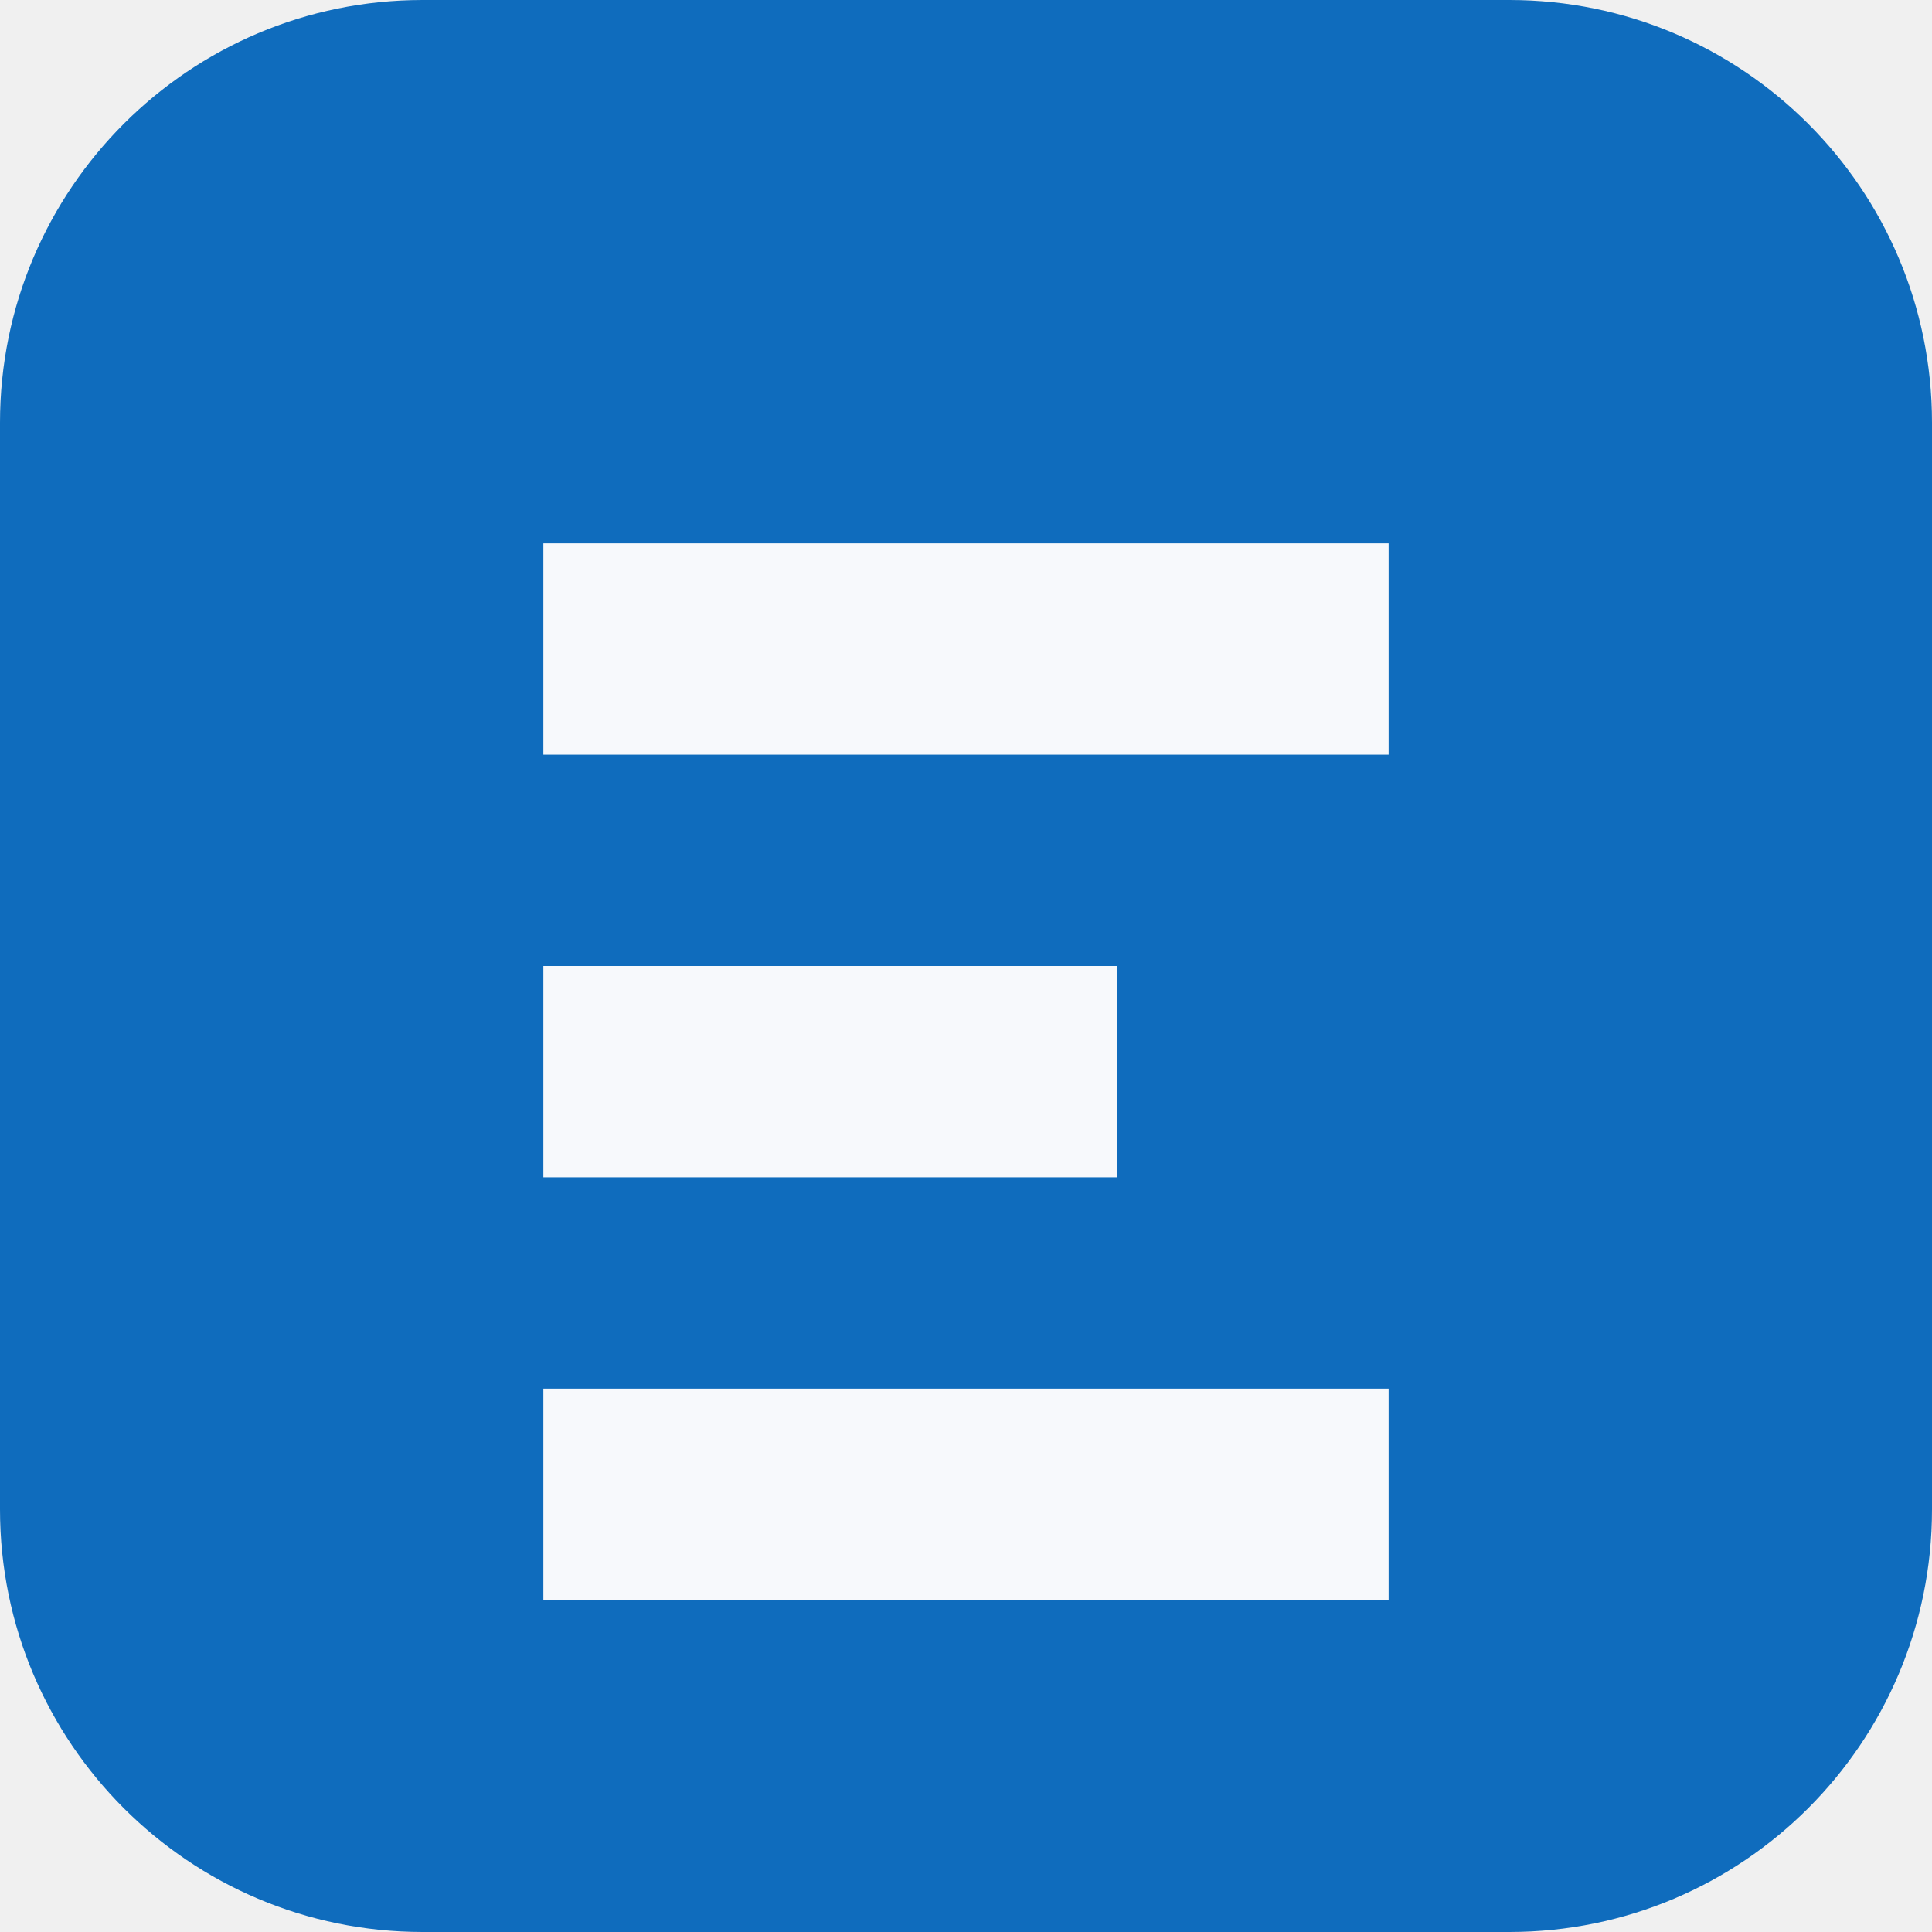
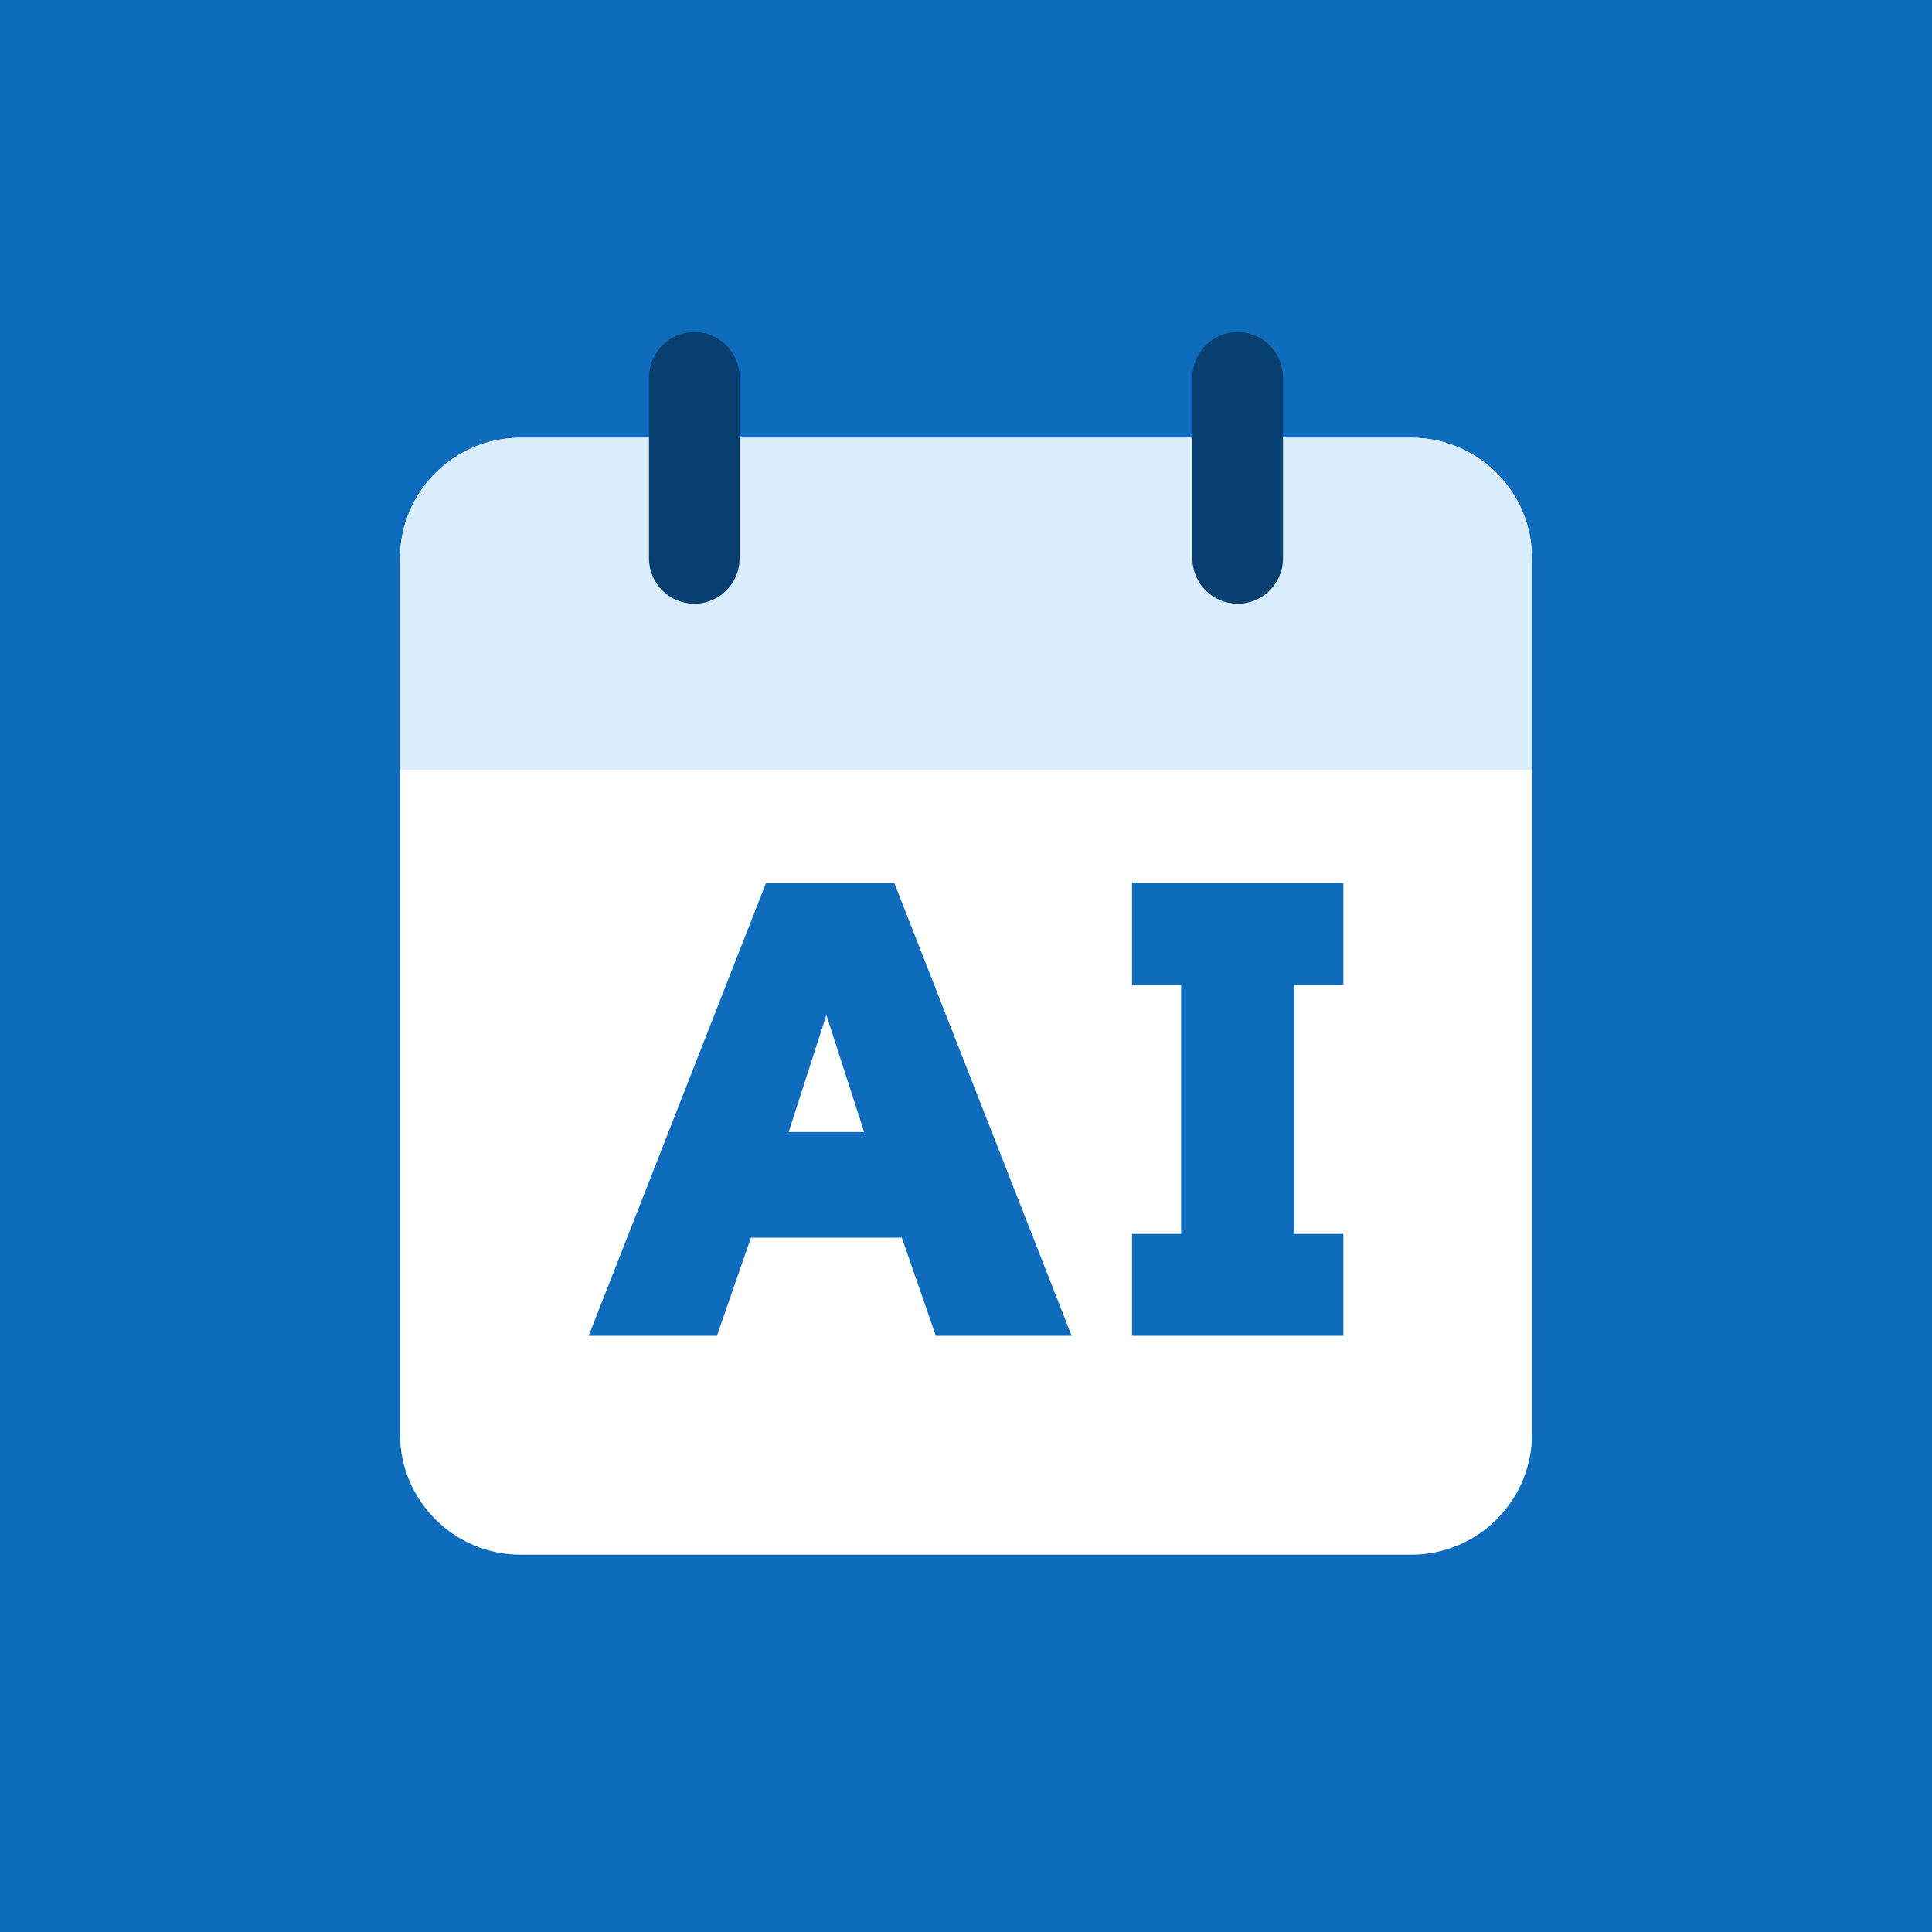
- <svg xmlns="http://www.w3.org/2000/svg" viewBox="0 0 64 64">
-   <rect width="64" height="64" rx="14" fill="#0f6cbd" />
-   <path d="M18 18h28v7H18zm0 14h19v7H18zm0 14h28v7H18z" fill="#f7f9fc" />
+ <svg xmlns="http://www.w3.org/2000/svg" viewBox="0 0 512 512">
+   <rect width="512" height="512" fill="#0f6cbd" />
+   <rect x="106" y="116" width="300" height="296" rx="32" fill="#ffffff" />
+   <path d="M138 116h236a32 32 0 0 1 32 32v56H106v-56a32 32 0 0 1 32-32Z" fill="#d9edff" />
+   <rect x="172" y="88" width="24" height="72" rx="12" fill="#073f70" />
+   <rect x="316" y="88" width="24" height="72" rx="12" fill="#073f70" />
+   <path d="M156 354 203 234h34l47 120h-36l-9-26h-40l-9 26Zm53-54h20l-10-31Z" fill="#0f6cbd" fill-rule="evenodd" />
+   <path d="M300 234h56v27h-13v66h13v27h-56v-27h13v-66h-13Z" fill="#0f6cbd" />
</svg>
